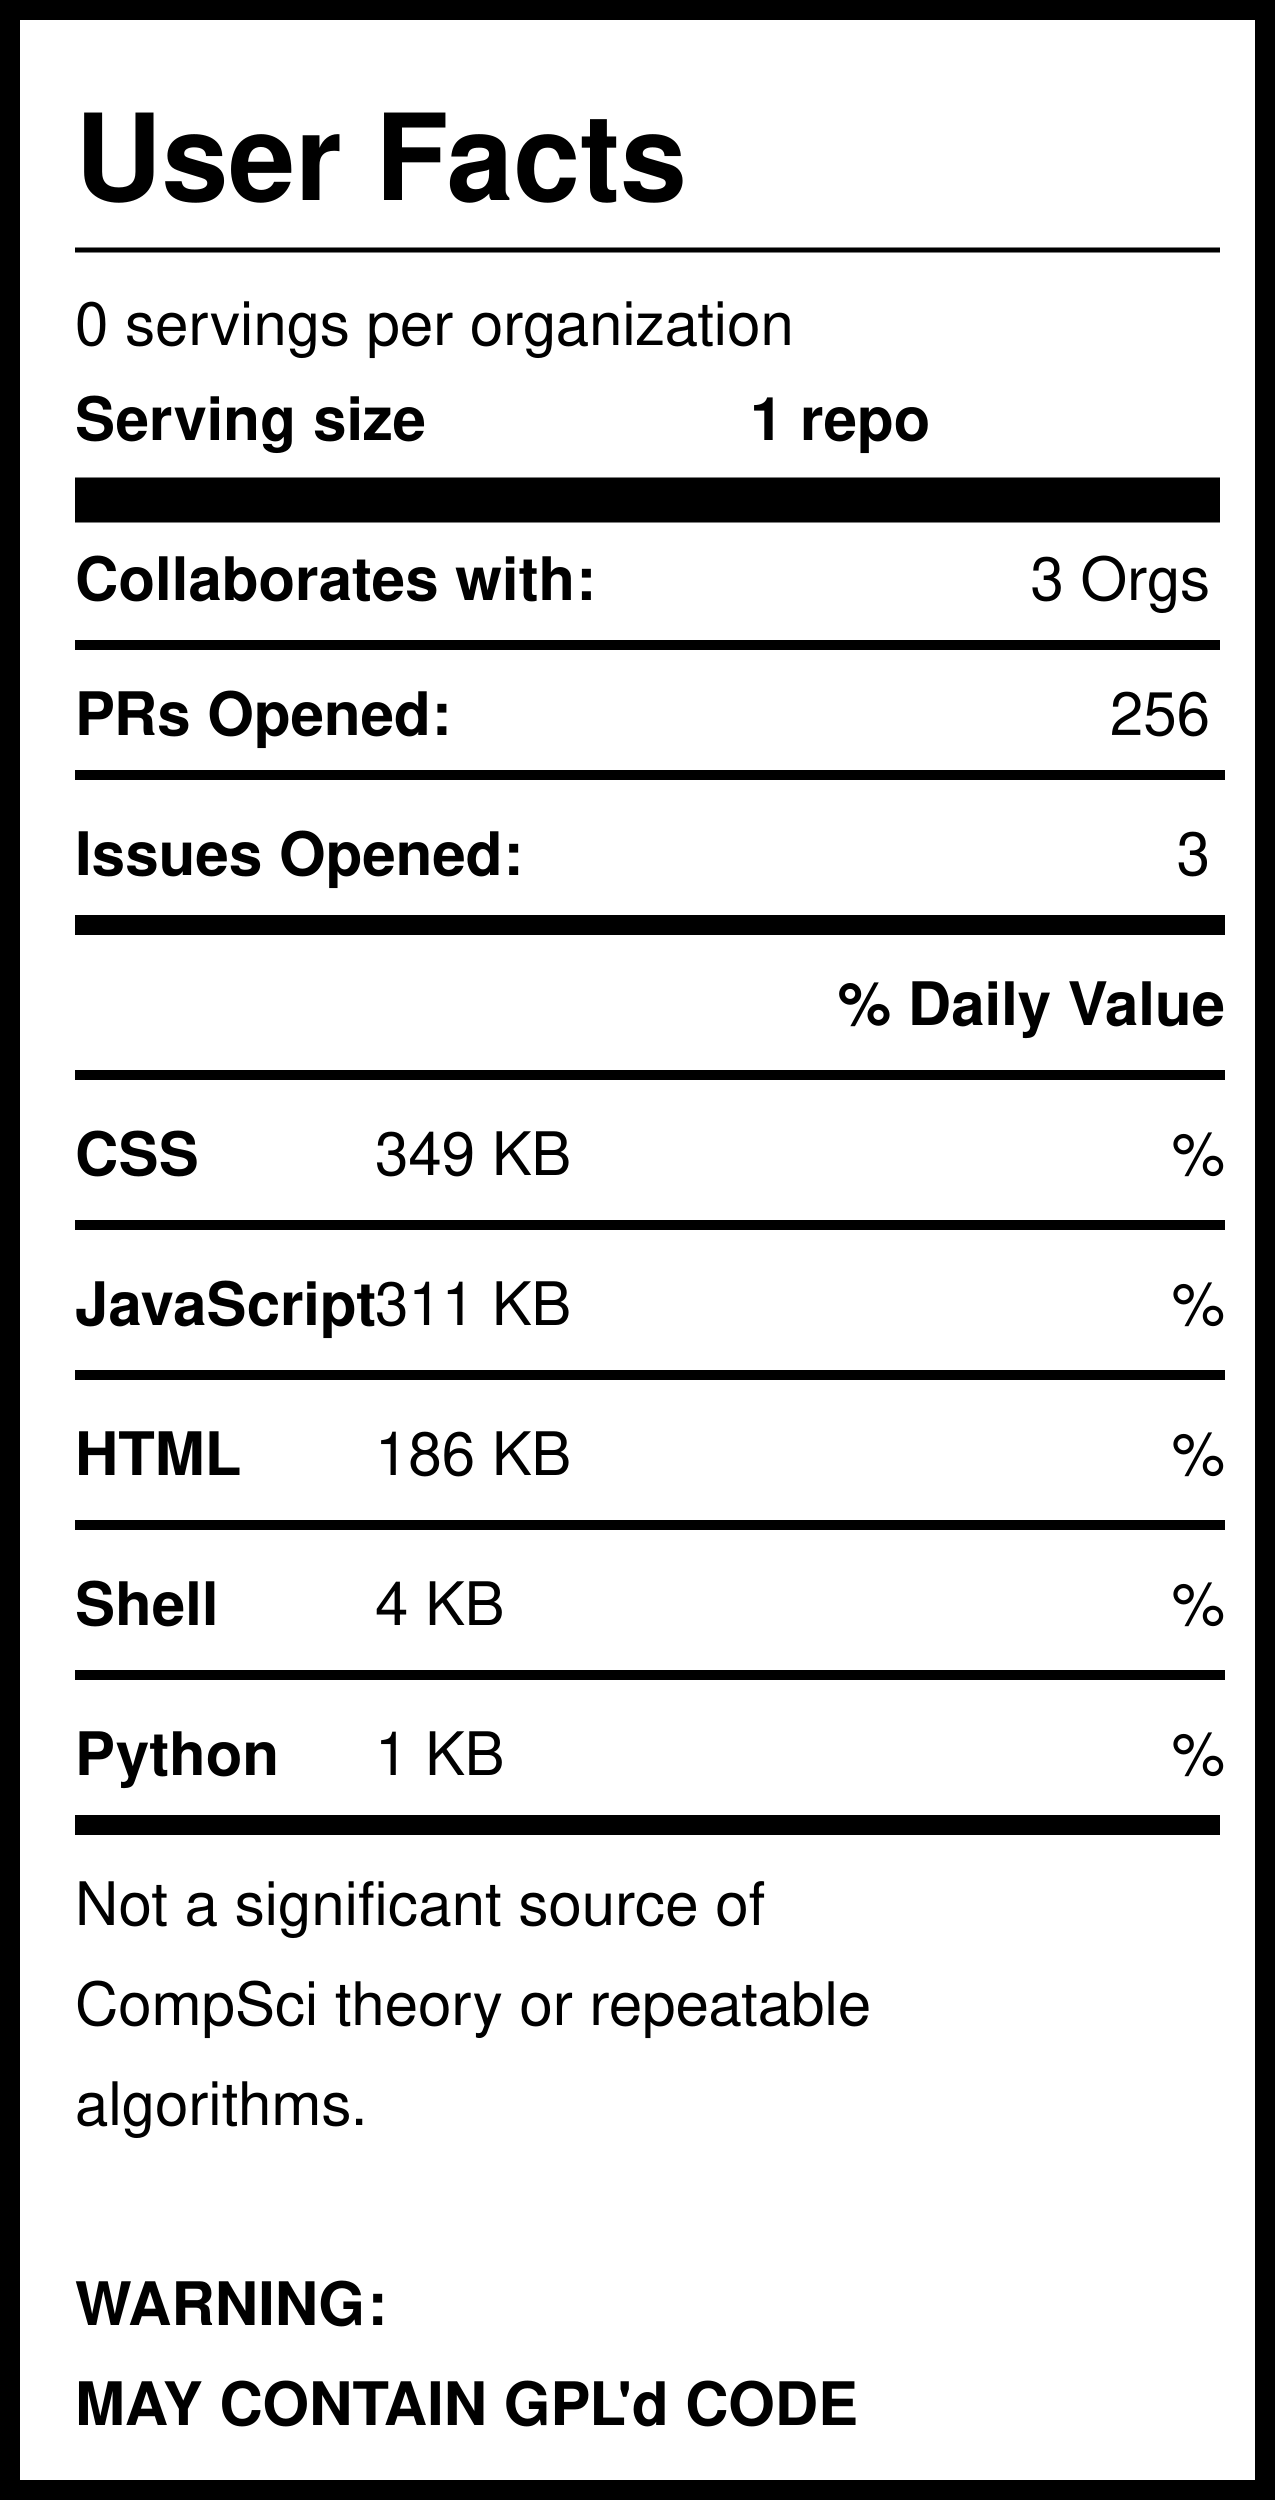
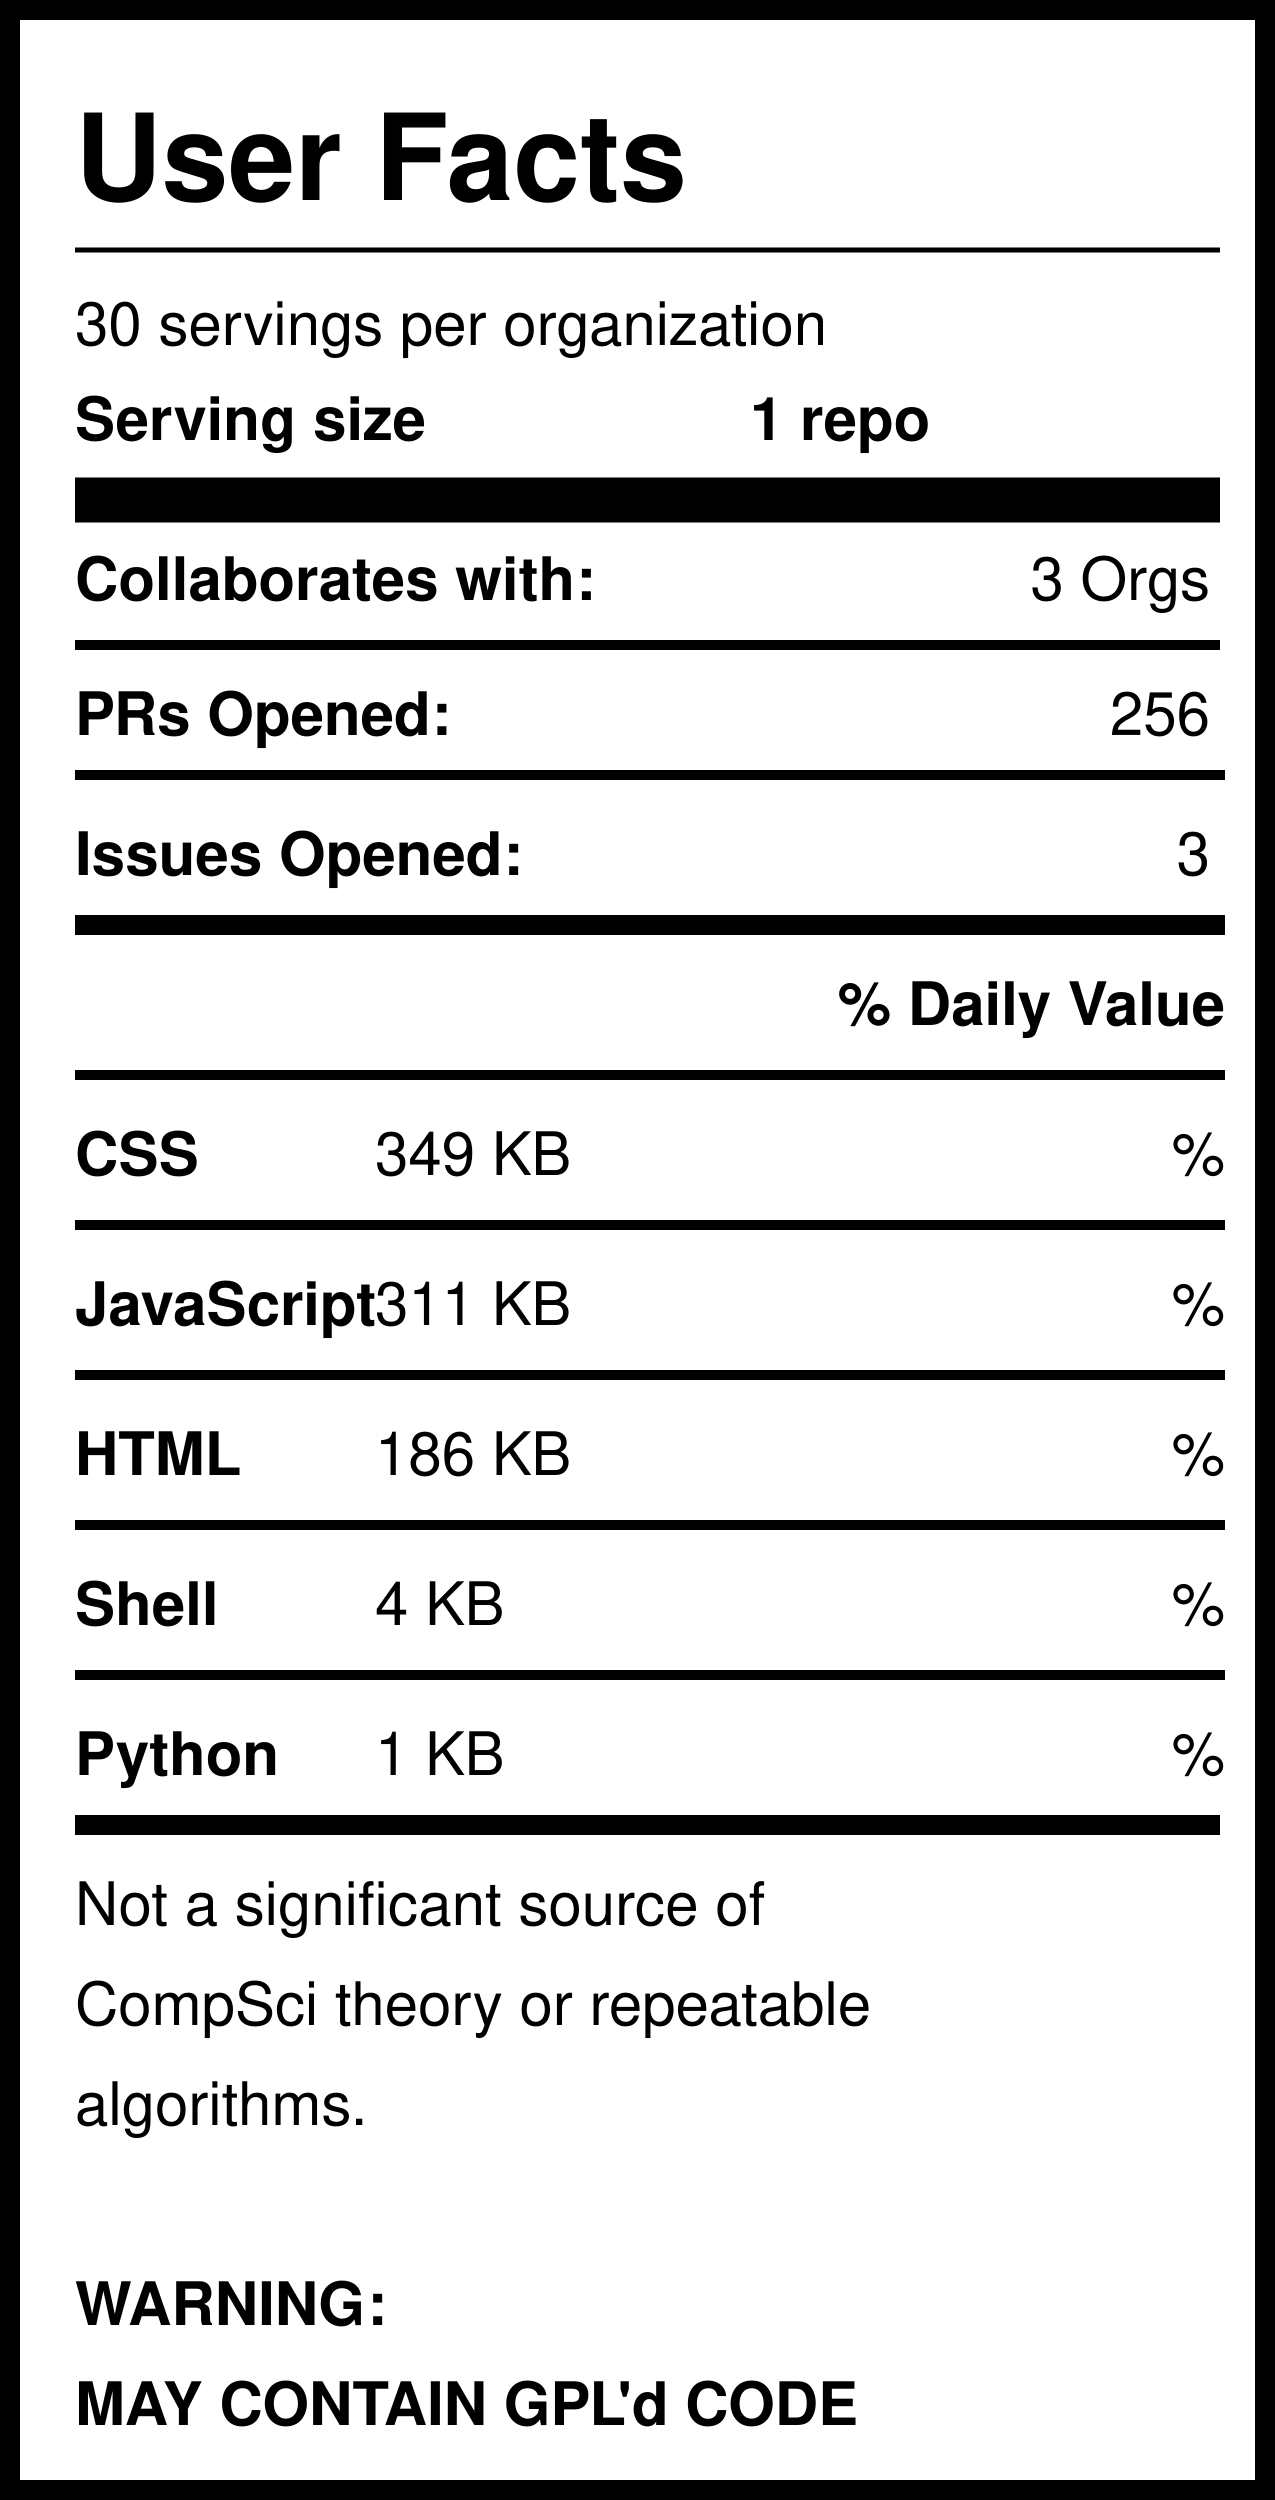
<svg xmlns="http://www.w3.org/2000/svg" version="1.1" width="255" height="500" style="background: white">
  <svg width="255" height="500">
    <rect width="255" height="500" style="fill:rgb(255,255,255);stroke-width:8;stroke:rgb(0,0,0)" />
    <text x="15" y="40" font-family="Helvetica" font-weight="bold" font-size="2em">User Facts</text>
    <line x1="15" y1="50" x2="244" y2="50" style="stroke:rgb(0,0,0);stroke-width:1" />
-     <text x="15" y="69" font-family="Helvetica" lengthAdjust="spacingAndGlyphs">0 servings per organization</text>
+     <text x="15" y="69" font-family="Helvetica" lengthAdjust="spacingAndGlyphs">30 servings per organization</text>
    <text x="15" y="88" font-family="Helvetica" font-weight="bold" lengthAdjust="spacingAndGlyphs">Serving size</text>
    <text x="150" y="88" font-family="Helvetica" font-weight="bold" lengthAdjust="spacingAndGlyphs">1 repo</text>
    <line x1="15" y1="100" x2="244" y2="100" style="stroke:rgb(0,0,0);stroke-width:9" />
    <text x="15" y="120" font-family="Helvetica" font-weight="bold" lengthAdjust="spacingAndGlyphs">Collaborates with:</text>
    <text x="242" y="120" font-family="Helvetica" text-anchor="end" lengthAdjust="spacingAndGlyphs">3 Orgs</text>
    <line x1="15" y1="129" x2="244" y2="129" style="stroke:rgb(0,0,0);stroke-width:2" />
    <text x="15" y="147" font-family="Helvetica" font-weight="bold" lengthAdjust="spacingAndGlyphs">PRs Opened:</text>
    <text x="242" y="147" font-family="Helvetica" text-anchor="end" lengthAdjust="spacingAndGlyphs">256</text>
    <text x="15" y="175" font-family="Helvetica" font-weight="bold" lengthAdjust="spacingAndGlyphs">Issues Opened:</text>
    <text x="242" y="175" font-family="Helvetica" lengthAdjust="spacingAndGlyphs" text-anchor="end">3</text>
    <line x1="15" y1="185" x2="245" y2="185" style="stroke:rgb(0,0,0);stroke-width:4" />
    <line x1="15" y1="155" x2="245" y2="155" style="stroke:rgb(0,0,0);stroke-width:2" />
    <text x="245" y="205" font-family="Helvetica" font-weight="bold" text-anchor="end" lengthAdjust="spacingAndGlyphs">% Daily Value</text>
    <line x1="15" y1="215" x2="245" y2="215" style="stroke:rgb(0,0,0);stroke-width:2" />
    <text x="15" y="235" font-family="Helvetica" font-weight="bold" lengthAdjust="spacingAndGlyphs">CSS</text>
    <text x="75" y="235" font-family="Helvetica" lengthAdjust="spacingAndGlyphs">349 KB</text>
    <text x="245" y="235" font-family="Helvetica" lengthAdjust="spacingAndGlyphs" text-anchor="end">%</text>
    <line x1="15" y1="245" x2="245" y2="245" style="stroke:rgb(0,0,0);stroke-width:2" />
    <text x="15" y="265" font-family="Helvetica" font-weight="bold" lengthAdjust="spacingAndGlyphs">JavaScript</text>
    <text x="75" y="265" font-family="Helvetica" lengthAdjust="spacingAndGlyphs">311 KB</text>
    <text x="245" y="265" font-family="Helvetica" lengthAdjust="spacingAndGlyphs" text-anchor="end">%</text>
    <line x1="15" y1="275" x2="245" y2="275" style="stroke:rgb(0,0,0);stroke-width:2" />
    <text x="15" y="295" font-family="Helvetica" font-weight="bold" lengthAdjust="spacingAndGlyphs">HTML</text>
    <text x="75" y="295" font-family="Helvetica" lengthAdjust="spacingAndGlyphs">186 KB</text>
    <text x="245" y="295" font-family="Helvetica" lengthAdjust="spacingAndGlyphs" text-anchor="end">%</text>
    <line x1="15" y1="305" x2="245" y2="305" style="stroke:rgb(0,0,0);stroke-width:2" />
    <text x="15" y="325" font-family="Helvetica" font-weight="bold" lengthAdjust="spacingAndGlyphs">Shell</text>
    <text x="75" y="325" font-family="Helvetica" lengthAdjust="spacingAndGlyphs">4 KB</text>
    <text x="245" y="325" font-family="Helvetica" lengthAdjust="spacingAndGlyphs" text-anchor="end">%</text>
    <line x1="15" y1="335" x2="245" y2="335" style="stroke:rgb(0,0,0);stroke-width:2" />
    <text x="15" y="355" font-family="Helvetica" font-weight="bold" lengthAdjust="spacingAndGlyphs">Python</text>
    <text x="75" y="355" font-family="Helvetica" lengthAdjust="spacingAndGlyphs">1 KB</text>
    <text x="245" y="355" font-family="Helvetica" lengthAdjust="spacingAndGlyphs" text-anchor="end">%</text>
    <line x1="15" y1="365" x2="244" y2="365" style="stroke:rgb(0,0,0);stroke-width:4" />
    <text id="Warning1" x="15" y="385" font-family="Helvetica" lengthAdjust="spacingAndGlyphs">Not a significant source of </text>
    <text id="Warning2" x="15" y="405" font-family="Helvetica" lengthAdjust="spacingAndGlyphs">CompSci theory or repeatable</text>
    <text id="Warning3" x="15" y="425" font-family="Helvetica" lengthAdjust="spacingAndGlyphs">algorithms. </text>
    <text id="GPL1" x="15" y="465" font-family="Helvetica" font-weight="bold" lengthAdjust="spacingAndGlyphs">WARNING:</text>
    <text id="GPL2" x="15" y="485" font-family="Helvetica" font-weight="bold" lengthAdjust="spacingAndGlyphs">MAY CONTAIN GPL'd CODE</text>
  </svg>
</svg>
